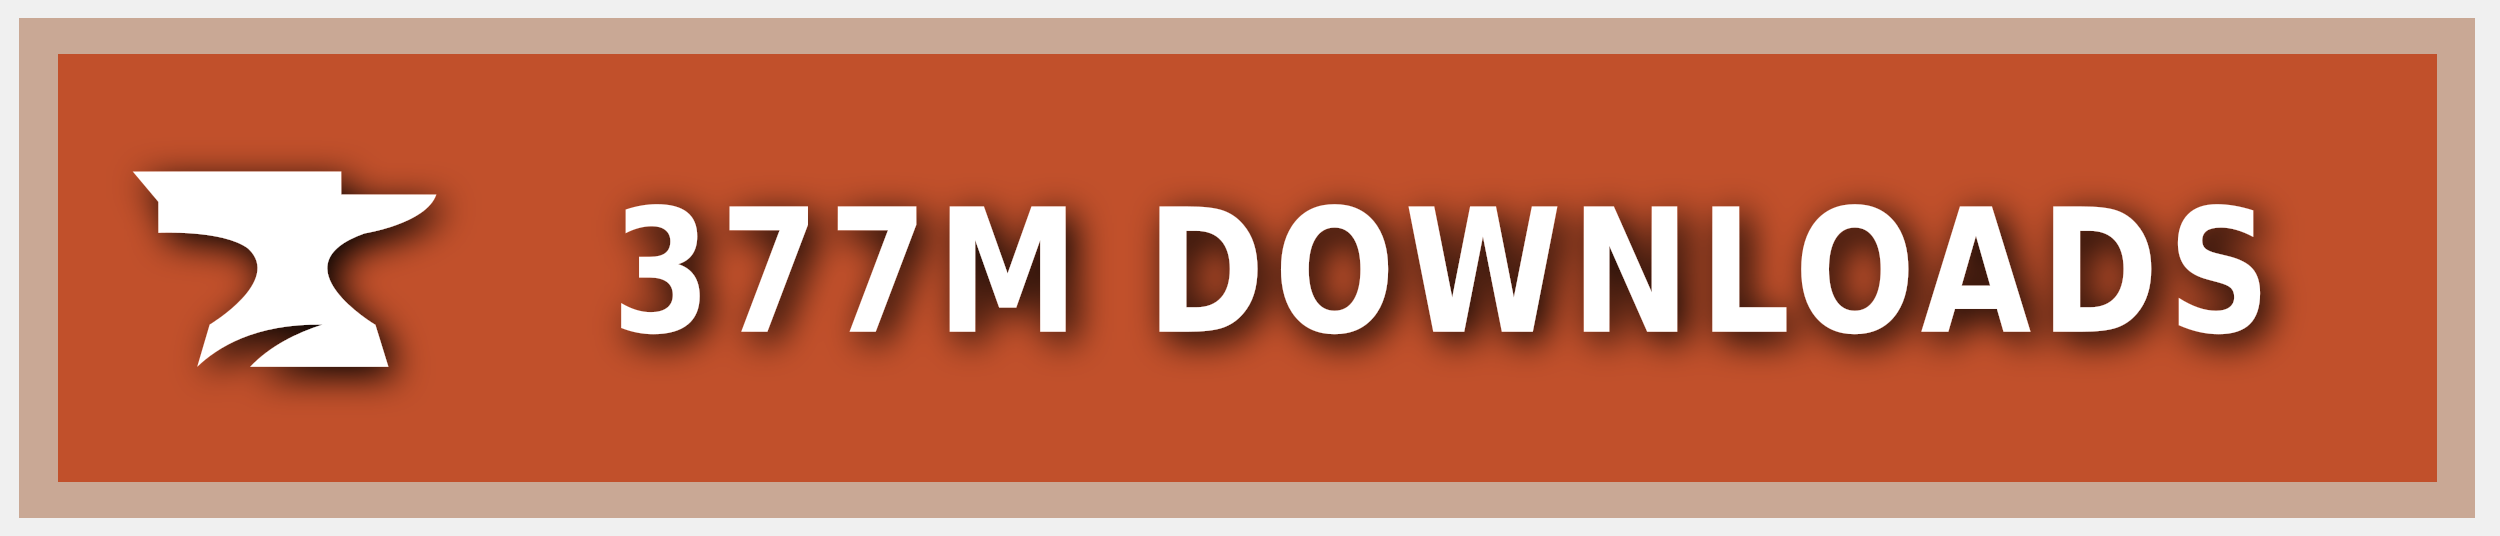
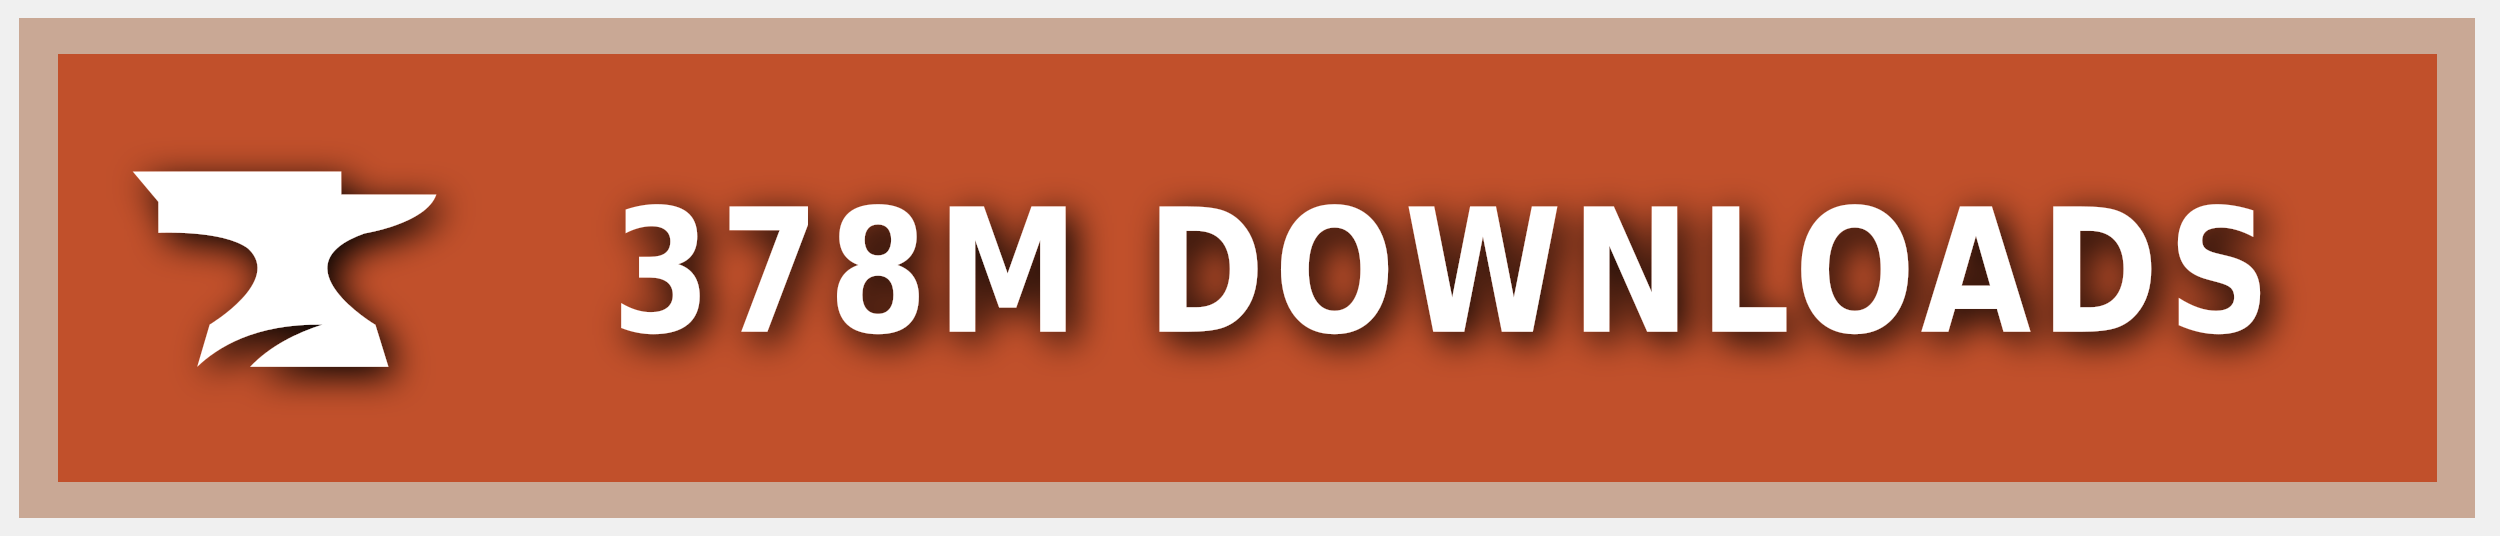
<svg xmlns="http://www.w3.org/2000/svg" xmlns:ns1="https://boxy-svg.com" width="140" height="30" role="img" aria-label="CURSEFORGE">
  <style> g:not(.noshadow) { filter: drop-shadow(0.5px 0.5px 1.0px black); } </style>
  <defs>
    <ns1:guide x="121.656" y="10.118" angle="90" />
    <ns1:guide x="127.198" y="17.628" angle="90" />
    <ns1:guide x="8.199" y="-3.08" angle="0" />
    <ns1:guide x="20.449" y="-4.101" angle="0" />
  </defs>
  <g class="noshadow" shape-rendering="crispEdges" style="" transform="matrix(1.074564, 0, 0, 1, 0, 0)">
    <rect x="1" y="1" width="128" height="28" style="fill: #F16436;" />
    <rect x="1" y="1" width="128" height="28" style="fill: rgba(0, 0, 0, 0.2);" />
    <rect x="2" y="2" width="126" height="26" style="fill: none; stroke-width:2px; stroke: rgba(211, 255, 255, 0.5);" />
  </g>
  <g style="" transform="matrix(1, 0, 0, 1, 1, 1)">
    <path class="st1" d="M 19.416 12.071 C 19.416 12.071 22.882 11.52 23.433 9.895 L 18.11 9.895 L 18.11 8.604 L 6.433 8.604 L 7.868 10.301 L 7.868 12.041 C 7.868 12.041 11.495 11.853 12.903 12.927 C 14.832 14.74 10.741 17.177 10.741 17.177 L 10.044 19.541 C 11.147 18.482 13.236 17.119 17.065 17.177 C 15.615 17.641 14.135 18.366 13.005 19.541 L 20.75 19.541 L 20.024 17.191 C 20.01 17.191 14.396 13.841 19.416 12.071 Z" style="fill: rgb(255, 255, 255);" />
  </g>
  <g fill="#fff" text-anchor="middle" font-family="Verdana,Geneva,DejaVu Sans,sans-serif" text-rendering="geometricPrecision" font-size="100" transform="matrix(1, 0, 0, 1, 13, 0)">
-     <text style="font-size: 80px; font-weight: 700; white-space: pre;" transform="matrix(0.1, 0, 0, 0.120296, 0, -3.678133)" x="677" y="185" letter-spacing="5">377M DOWNLOADS</text>
+     <text style="font-size: 80px; font-weight: 700; white-space: pre;" transform="matrix(0.1, 0, 0, 0.120296, 0, -3.678133)" x="677" y="185" letter-spacing="5">378M DOWNLOADS</text>
  </g>
</svg>
